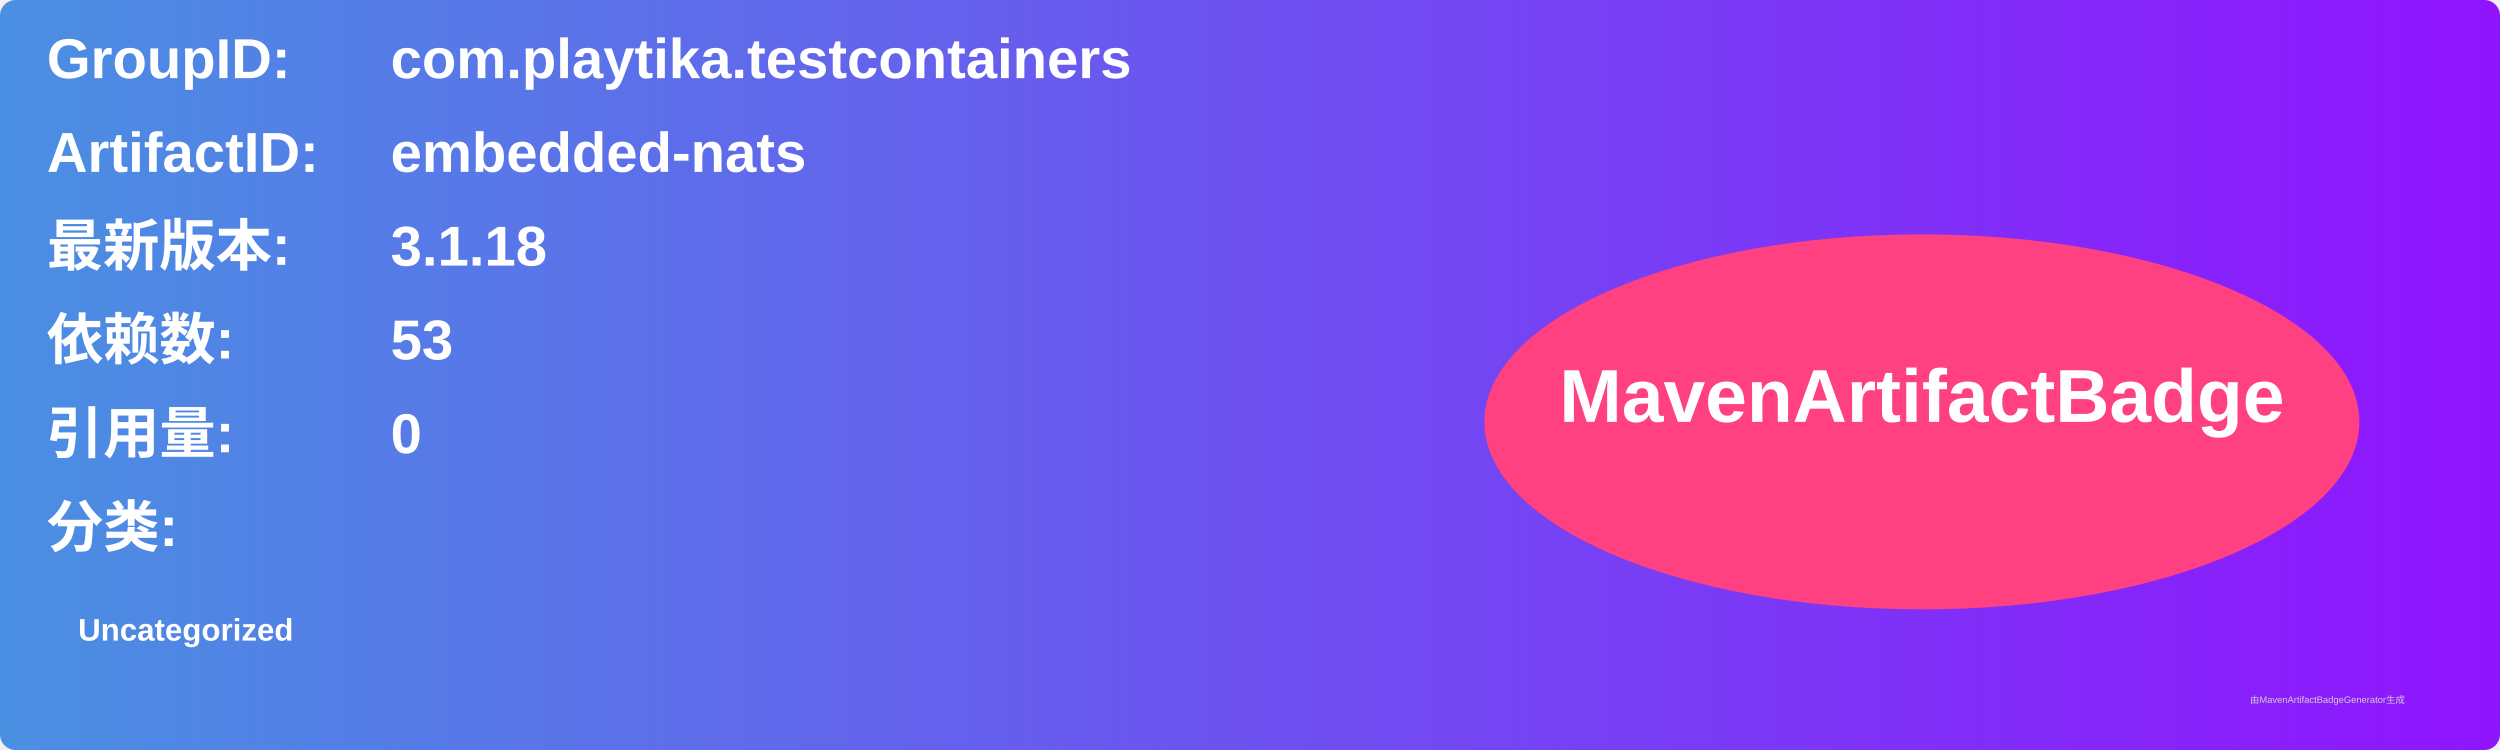
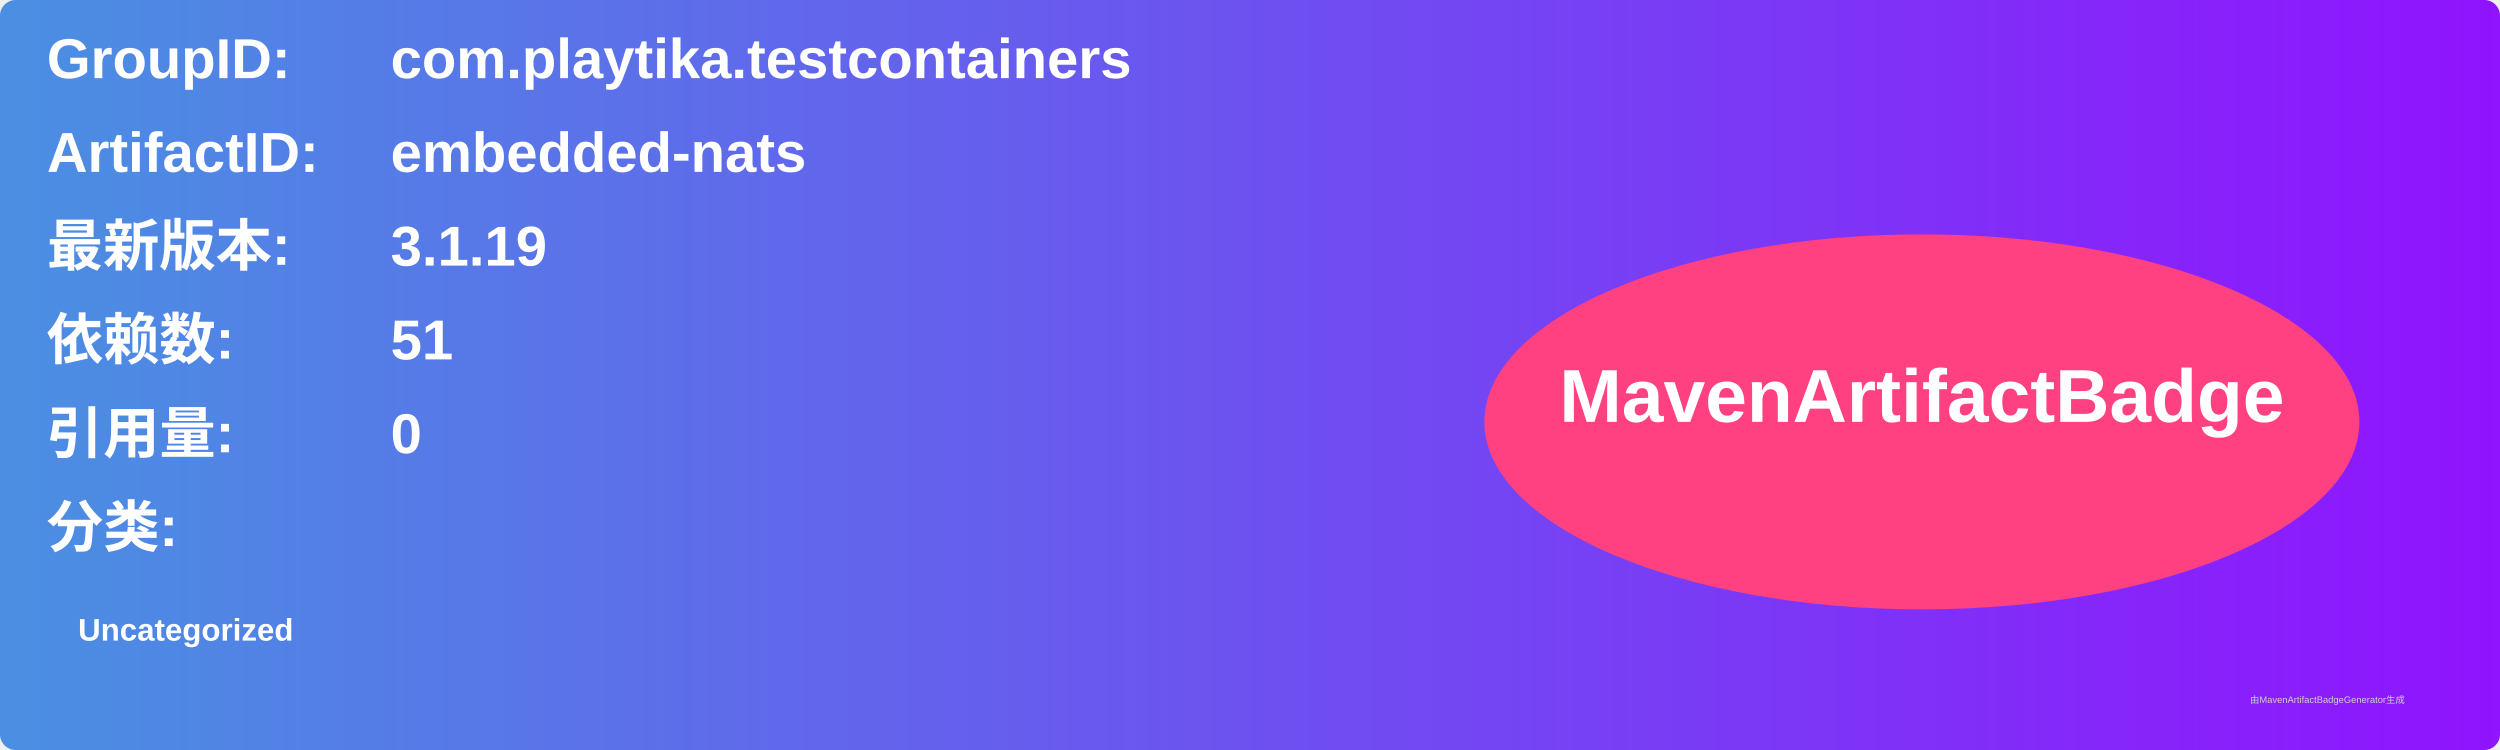
<svg xmlns="http://www.w3.org/2000/svg" width="800" height="240" viewBox="0 0 800 240">
  <linearGradient id="grad" x1="0%" y1="0%" x2="100%" y2="0%">
    <stop offset="0%" stop-color="#4a90e2" />
    <stop offset="100%" stop-color="#9013fe" />
  </linearGradient>
  <rect width="100%" height="100%" rx="5" ry="5" fill="url(#grad)" />
  <g transform="translate(15, 15)">
    <text x="0" y="10" font-family="Arial" font-size="18" fill="white" font-weight="bold" width="260">GroupID:</text>
    <text x="110" y="10" font-family="Arial" font-size="18" fill="white" font-weight="bold" width="460">com.playtika.testcontainers</text>
    <text x="0" y="40" font-family="Arial" font-size="18" fill="white" font-weight="bold" width="260">ArtifactID:</text>
    <text x="110" y="40" font-family="Arial" font-size="18" fill="white" font-weight="bold" width="460">embedded-nats</text>
    <text x="0" y="70" font-family="Arial" font-size="18" fill="white" font-weight="bold">最新版本:</text>
    <text x="110" y="70" font-family="Arial" font-size="18" fill="white" font-weight="bold">
-       <tspan font-weight="bold">3.1.18</tspan>
+       <tspan font-weight="bold">3.1.19</tspan>
    </text>
    <text x="0" y="100" font-family="Arial" font-size="18" fill="white" font-weight="bold">依赖数: </text>
    <text x="110" y="100" font-family="Arial" font-size="18" fill="white">
-       <tspan font-weight="bold">53</tspan>
+       <tspan font-weight="bold">51</tspan>
    </text>
    <text x="0" y="130" font-family="Arial" font-size="18" fill="white" font-weight="bold">引用量: </text>
    <text x="110" y="130" font-family="Arial" font-size="18" fill="white">
      <tspan font-weight="bold">0</tspan>
    </text>
    <text x="0" y="160" font-family="Arial" font-size="18" fill="white" font-weight="bold">分类:</text>
    <text x="10" y="190" font-family="Arial" font-size="10" fill="white">
      <tspan font-weight="bold">Uncategorized</tspan>
    </text>
    <ellipse cx="600" cy="120" rx="140" ry="60" fill="#ff4081" />
    <text x="600" y="120" text-anchor="middle" font-family="Arial" font-size="24" fill="white" font-weight="bold">MavenArtifactBadge</text>
  </g>
  <text x="720" y="225" font-family="Arial" font-size="3" fill="#d0d0d0">由MavenArtifactBadgeGenerator生成</text>
</svg>
